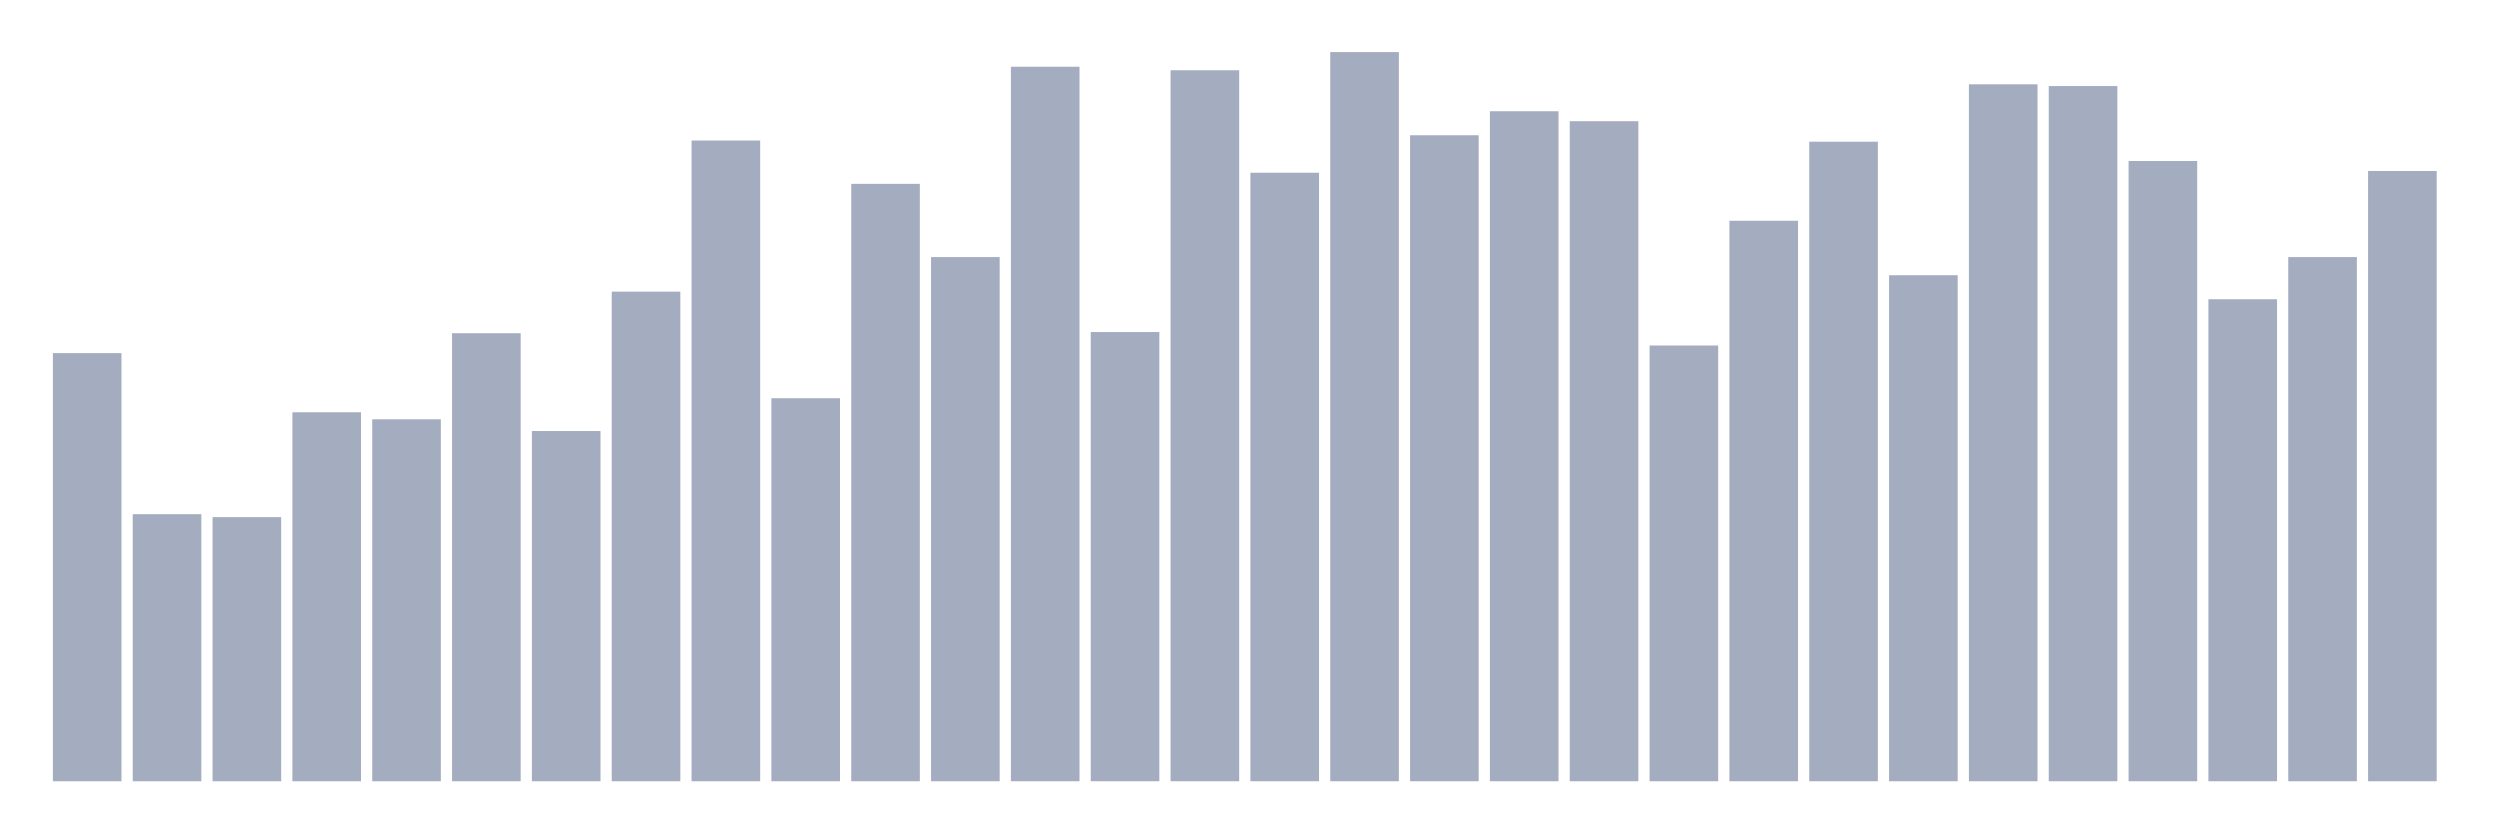
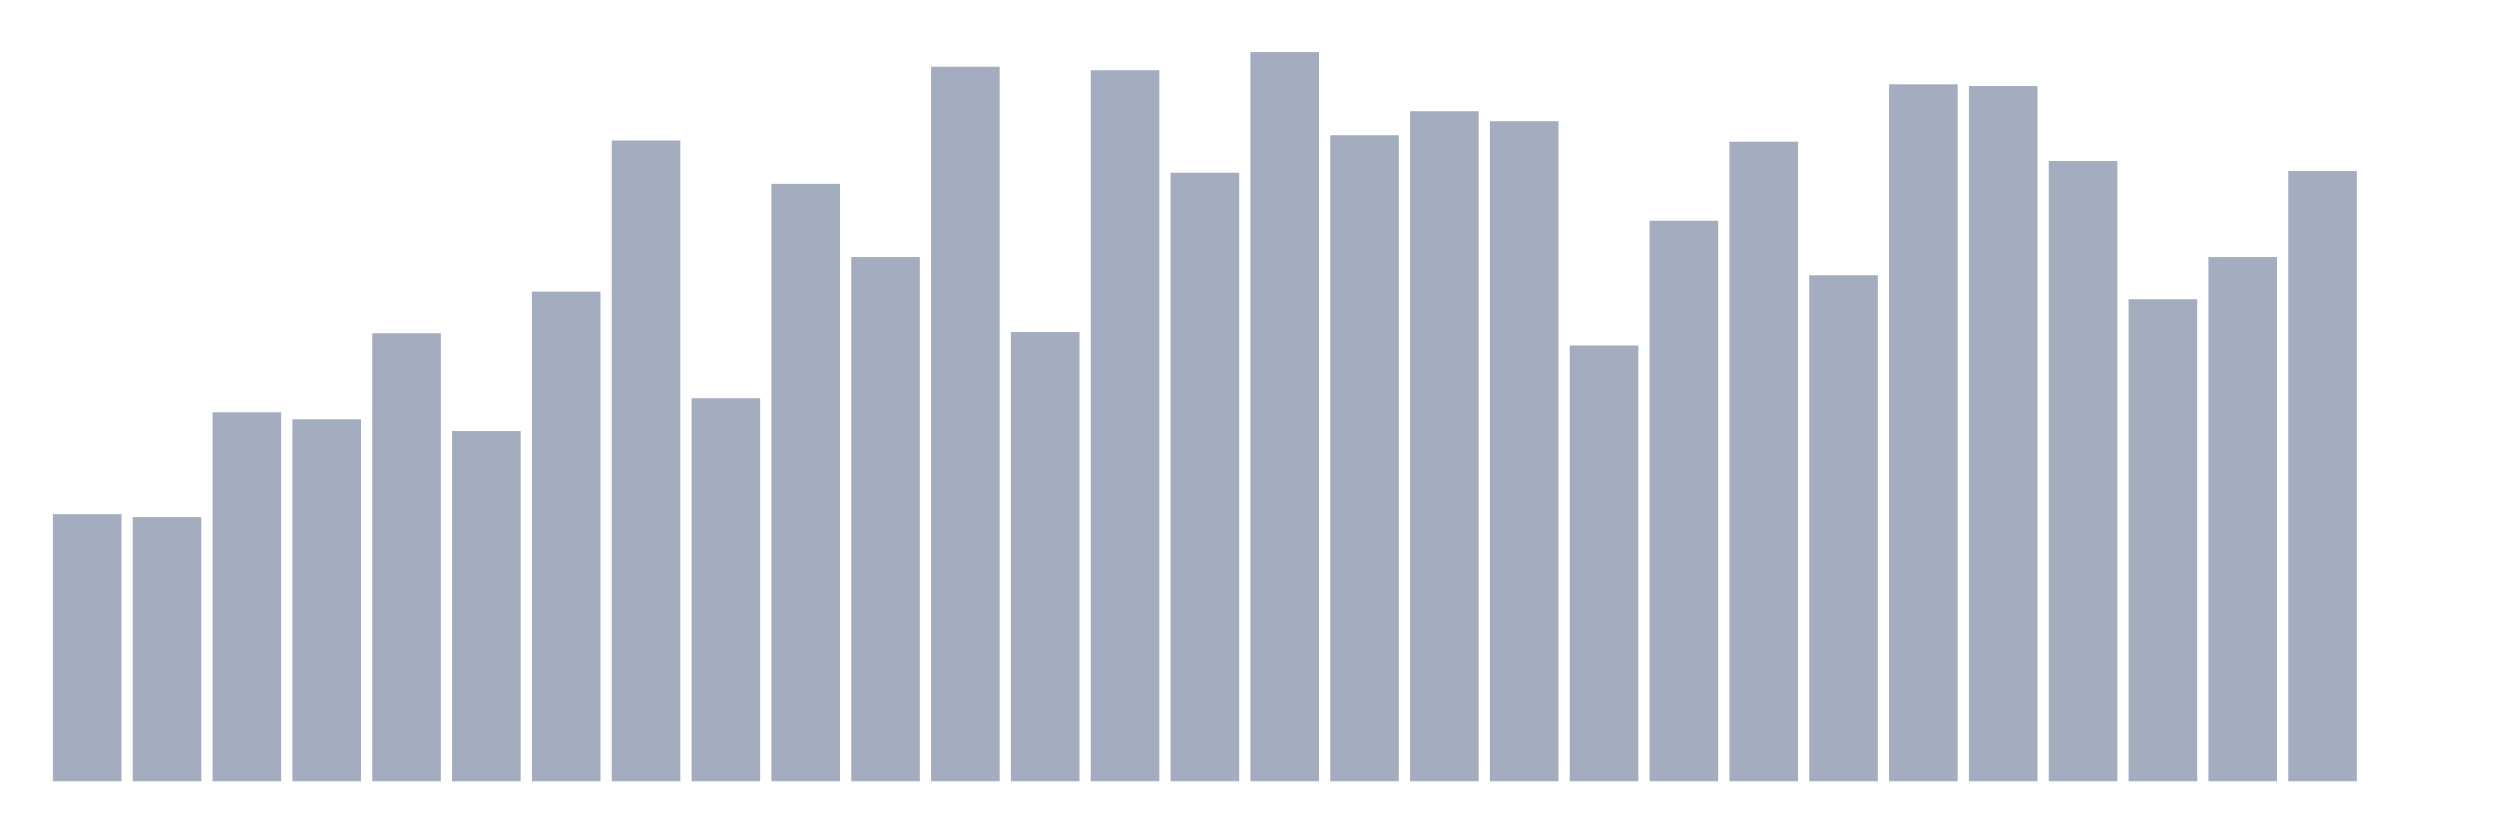
<svg xmlns="http://www.w3.org/2000/svg" viewBox="0 0 480 160">
  <g transform="translate(10,10)">
-     <rect class="bar" x="0.153" width="13.175" y="57.799" height="82.201" fill="rgb(164,173,192)" />
-     <rect class="bar" x="15.482" width="13.175" y="88.723" height="51.277" fill="rgb(164,173,192)" />
-     <rect class="bar" x="30.81" width="13.175" y="89.285" height="50.715" fill="rgb(164,173,192)" />
-     <rect class="bar" x="46.138" width="13.175" y="69.157" height="70.843" fill="rgb(164,173,192)" />
-     <rect class="bar" x="61.466" width="13.175" y="70.506" height="69.494" fill="rgb(164,173,192)" />
-     <rect class="bar" x="76.794" width="13.175" y="53.976" height="86.024" fill="rgb(164,173,192)" />
-     <rect class="bar" x="92.123" width="13.175" y="72.755" height="67.245" fill="rgb(164,173,192)" />
-     <rect class="bar" x="107.451" width="13.175" y="45.992" height="94.008" fill="rgb(164,173,192)" />
-     <rect class="bar" x="122.779" width="13.175" y="16.98" height="123.02" fill="rgb(164,173,192)" />
-     <rect class="bar" x="138.107" width="13.175" y="66.458" height="73.542" fill="rgb(164,173,192)" />
-     <rect class="bar" x="153.436" width="13.175" y="25.301" height="114.699" fill="rgb(164,173,192)" />
-     <rect class="bar" x="168.764" width="13.175" y="39.357" height="100.643" fill="rgb(164,173,192)" />
-     <rect class="bar" x="184.092" width="13.175" y="2.811" height="137.189" fill="rgb(164,173,192)" />
-     <rect class="bar" x="199.42" width="13.175" y="53.751" height="86.249" fill="rgb(164,173,192)" />
-     <rect class="bar" x="214.748" width="13.175" y="3.486" height="136.514" fill="rgb(164,173,192)" />
-     <rect class="bar" x="230.077" width="13.175" y="23.165" height="116.835" fill="rgb(164,173,192)" />
-     <rect class="bar" x="245.405" width="13.175" y="0" height="140" fill="rgb(164,173,192)" />
-     <rect class="bar" x="260.733" width="13.175" y="15.968" height="124.032" fill="rgb(164,173,192)" />
-     <rect class="bar" x="276.061" width="13.175" y="11.357" height="128.643" fill="rgb(164,173,192)" />
-     <rect class="bar" x="291.39" width="13.175" y="13.269" height="126.731" fill="rgb(164,173,192)" />
-     <rect class="bar" x="306.718" width="13.175" y="56.337" height="83.663" fill="rgb(164,173,192)" />
-     <rect class="bar" x="322.046" width="13.175" y="32.386" height="107.614" fill="rgb(164,173,192)" />
-     <rect class="bar" x="337.374" width="13.175" y="17.205" height="122.795" fill="rgb(164,173,192)" />
-     <rect class="bar" x="352.702" width="13.175" y="42.843" height="97.157" fill="rgb(164,173,192)" />
-     <rect class="bar" x="368.031" width="13.175" y="6.185" height="133.815" fill="rgb(164,173,192)" />
-     <rect class="bar" x="383.359" width="13.175" y="6.522" height="133.478" fill="rgb(164,173,192)" />
-     <rect class="bar" x="398.687" width="13.175" y="20.916" height="119.084" fill="rgb(164,173,192)" />
-     <rect class="bar" x="414.015" width="13.175" y="47.454" height="92.546" fill="rgb(164,173,192)" />
-     <rect class="bar" x="429.344" width="13.175" y="39.357" height="100.643" fill="rgb(164,173,192)" />
-     <rect class="bar" x="444.672" width="13.175" y="22.827" height="117.173" fill="rgb(164,173,192)" />
+     <rect class="bar" x="0.153" width="13.175" y="88.723" height="51.277" fill="rgb(164,173,192)" />
+     <rect class="bar" x="15.482" width="13.175" y="89.285" height="50.715" fill="rgb(164,173,192)" />
+     <rect class="bar" x="30.81" width="13.175" y="69.157" height="70.843" fill="rgb(164,173,192)" />
+     <rect class="bar" x="46.138" width="13.175" y="70.506" height="69.494" fill="rgb(164,173,192)" />
+     <rect class="bar" x="61.466" width="13.175" y="53.976" height="86.024" fill="rgb(164,173,192)" />
+     <rect class="bar" x="76.794" width="13.175" y="72.755" height="67.245" fill="rgb(164,173,192)" />
+     <rect class="bar" x="92.123" width="13.175" y="45.992" height="94.008" fill="rgb(164,173,192)" />
+     <rect class="bar" x="107.451" width="13.175" y="16.98" height="123.02" fill="rgb(164,173,192)" />
+     <rect class="bar" x="122.779" width="13.175" y="66.458" height="73.542" fill="rgb(164,173,192)" />
+     <rect class="bar" x="138.107" width="13.175" y="25.301" height="114.699" fill="rgb(164,173,192)" />
+     <rect class="bar" x="153.436" width="13.175" y="39.357" height="100.643" fill="rgb(164,173,192)" />
+     <rect class="bar" x="168.764" width="13.175" y="2.811" height="137.189" fill="rgb(164,173,192)" />
+     <rect class="bar" x="184.092" width="13.175" y="53.751" height="86.249" fill="rgb(164,173,192)" />
+     <rect class="bar" x="199.42" width="13.175" y="3.486" height="136.514" fill="rgb(164,173,192)" />
+     <rect class="bar" x="214.748" width="13.175" y="23.165" height="116.835" fill="rgb(164,173,192)" />
+     <rect class="bar" x="230.077" width="13.175" y="0" height="140" fill="rgb(164,173,192)" />
+     <rect class="bar" x="245.405" width="13.175" y="15.968" height="124.032" fill="rgb(164,173,192)" />
+     <rect class="bar" x="260.733" width="13.175" y="11.357" height="128.643" fill="rgb(164,173,192)" />
+     <rect class="bar" x="276.061" width="13.175" y="13.269" height="126.731" fill="rgb(164,173,192)" />
+     <rect class="bar" x="291.39" width="13.175" y="56.337" height="83.663" fill="rgb(164,173,192)" />
+     <rect class="bar" x="306.718" width="13.175" y="32.386" height="107.614" fill="rgb(164,173,192)" />
+     <rect class="bar" x="322.046" width="13.175" y="17.205" height="122.795" fill="rgb(164,173,192)" />
+     <rect class="bar" x="337.374" width="13.175" y="42.843" height="97.157" fill="rgb(164,173,192)" />
+     <rect class="bar" x="352.702" width="13.175" y="6.185" height="133.815" fill="rgb(164,173,192)" />
+     <rect class="bar" x="368.031" width="13.175" y="6.522" height="133.478" fill="rgb(164,173,192)" />
+     <rect class="bar" x="383.359" width="13.175" y="20.916" height="119.084" fill="rgb(164,173,192)" />
+     <rect class="bar" x="398.687" width="13.175" y="47.454" height="92.546" fill="rgb(164,173,192)" />
+     <rect class="bar" x="414.015" width="13.175" y="39.357" height="100.643" fill="rgb(164,173,192)" />
+     <rect class="bar" x="429.344" width="13.175" y="22.827" height="117.173" fill="rgb(164,173,192)" />
+     <rect class="bar" x="444.672" width="13.175" y="140" height="0" fill="rgb(164,173,192)" />
  </g>
</svg>
